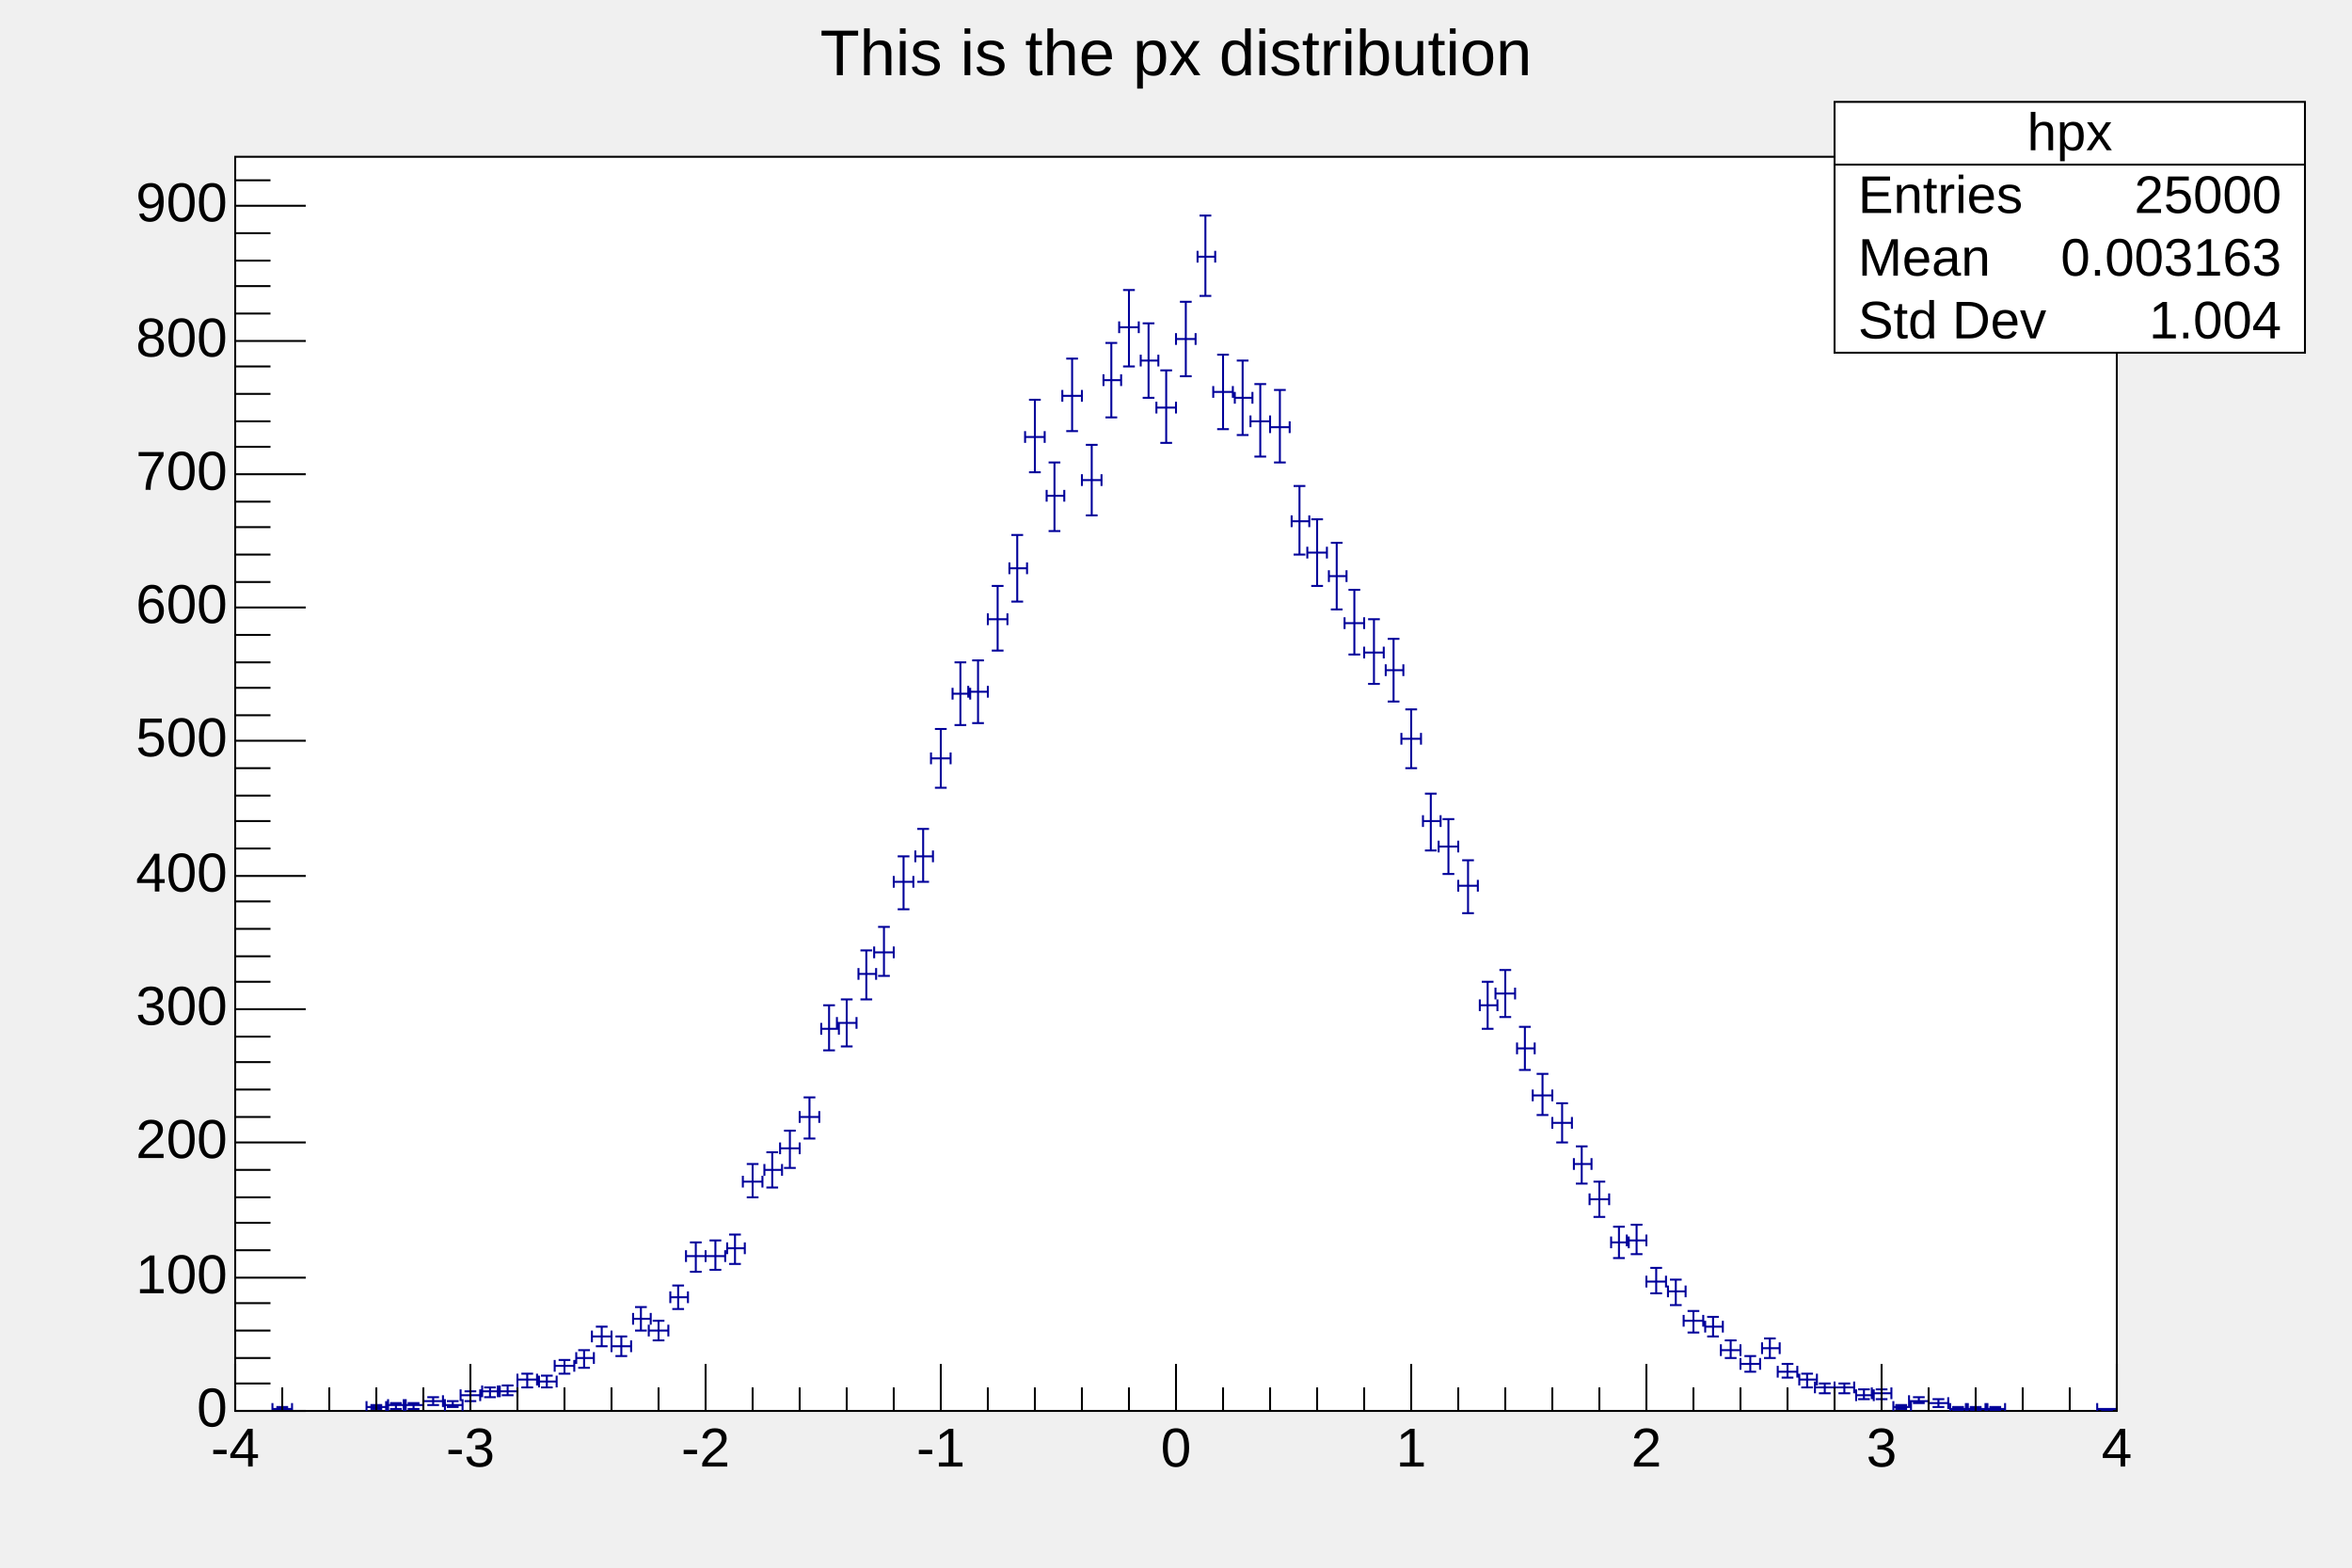
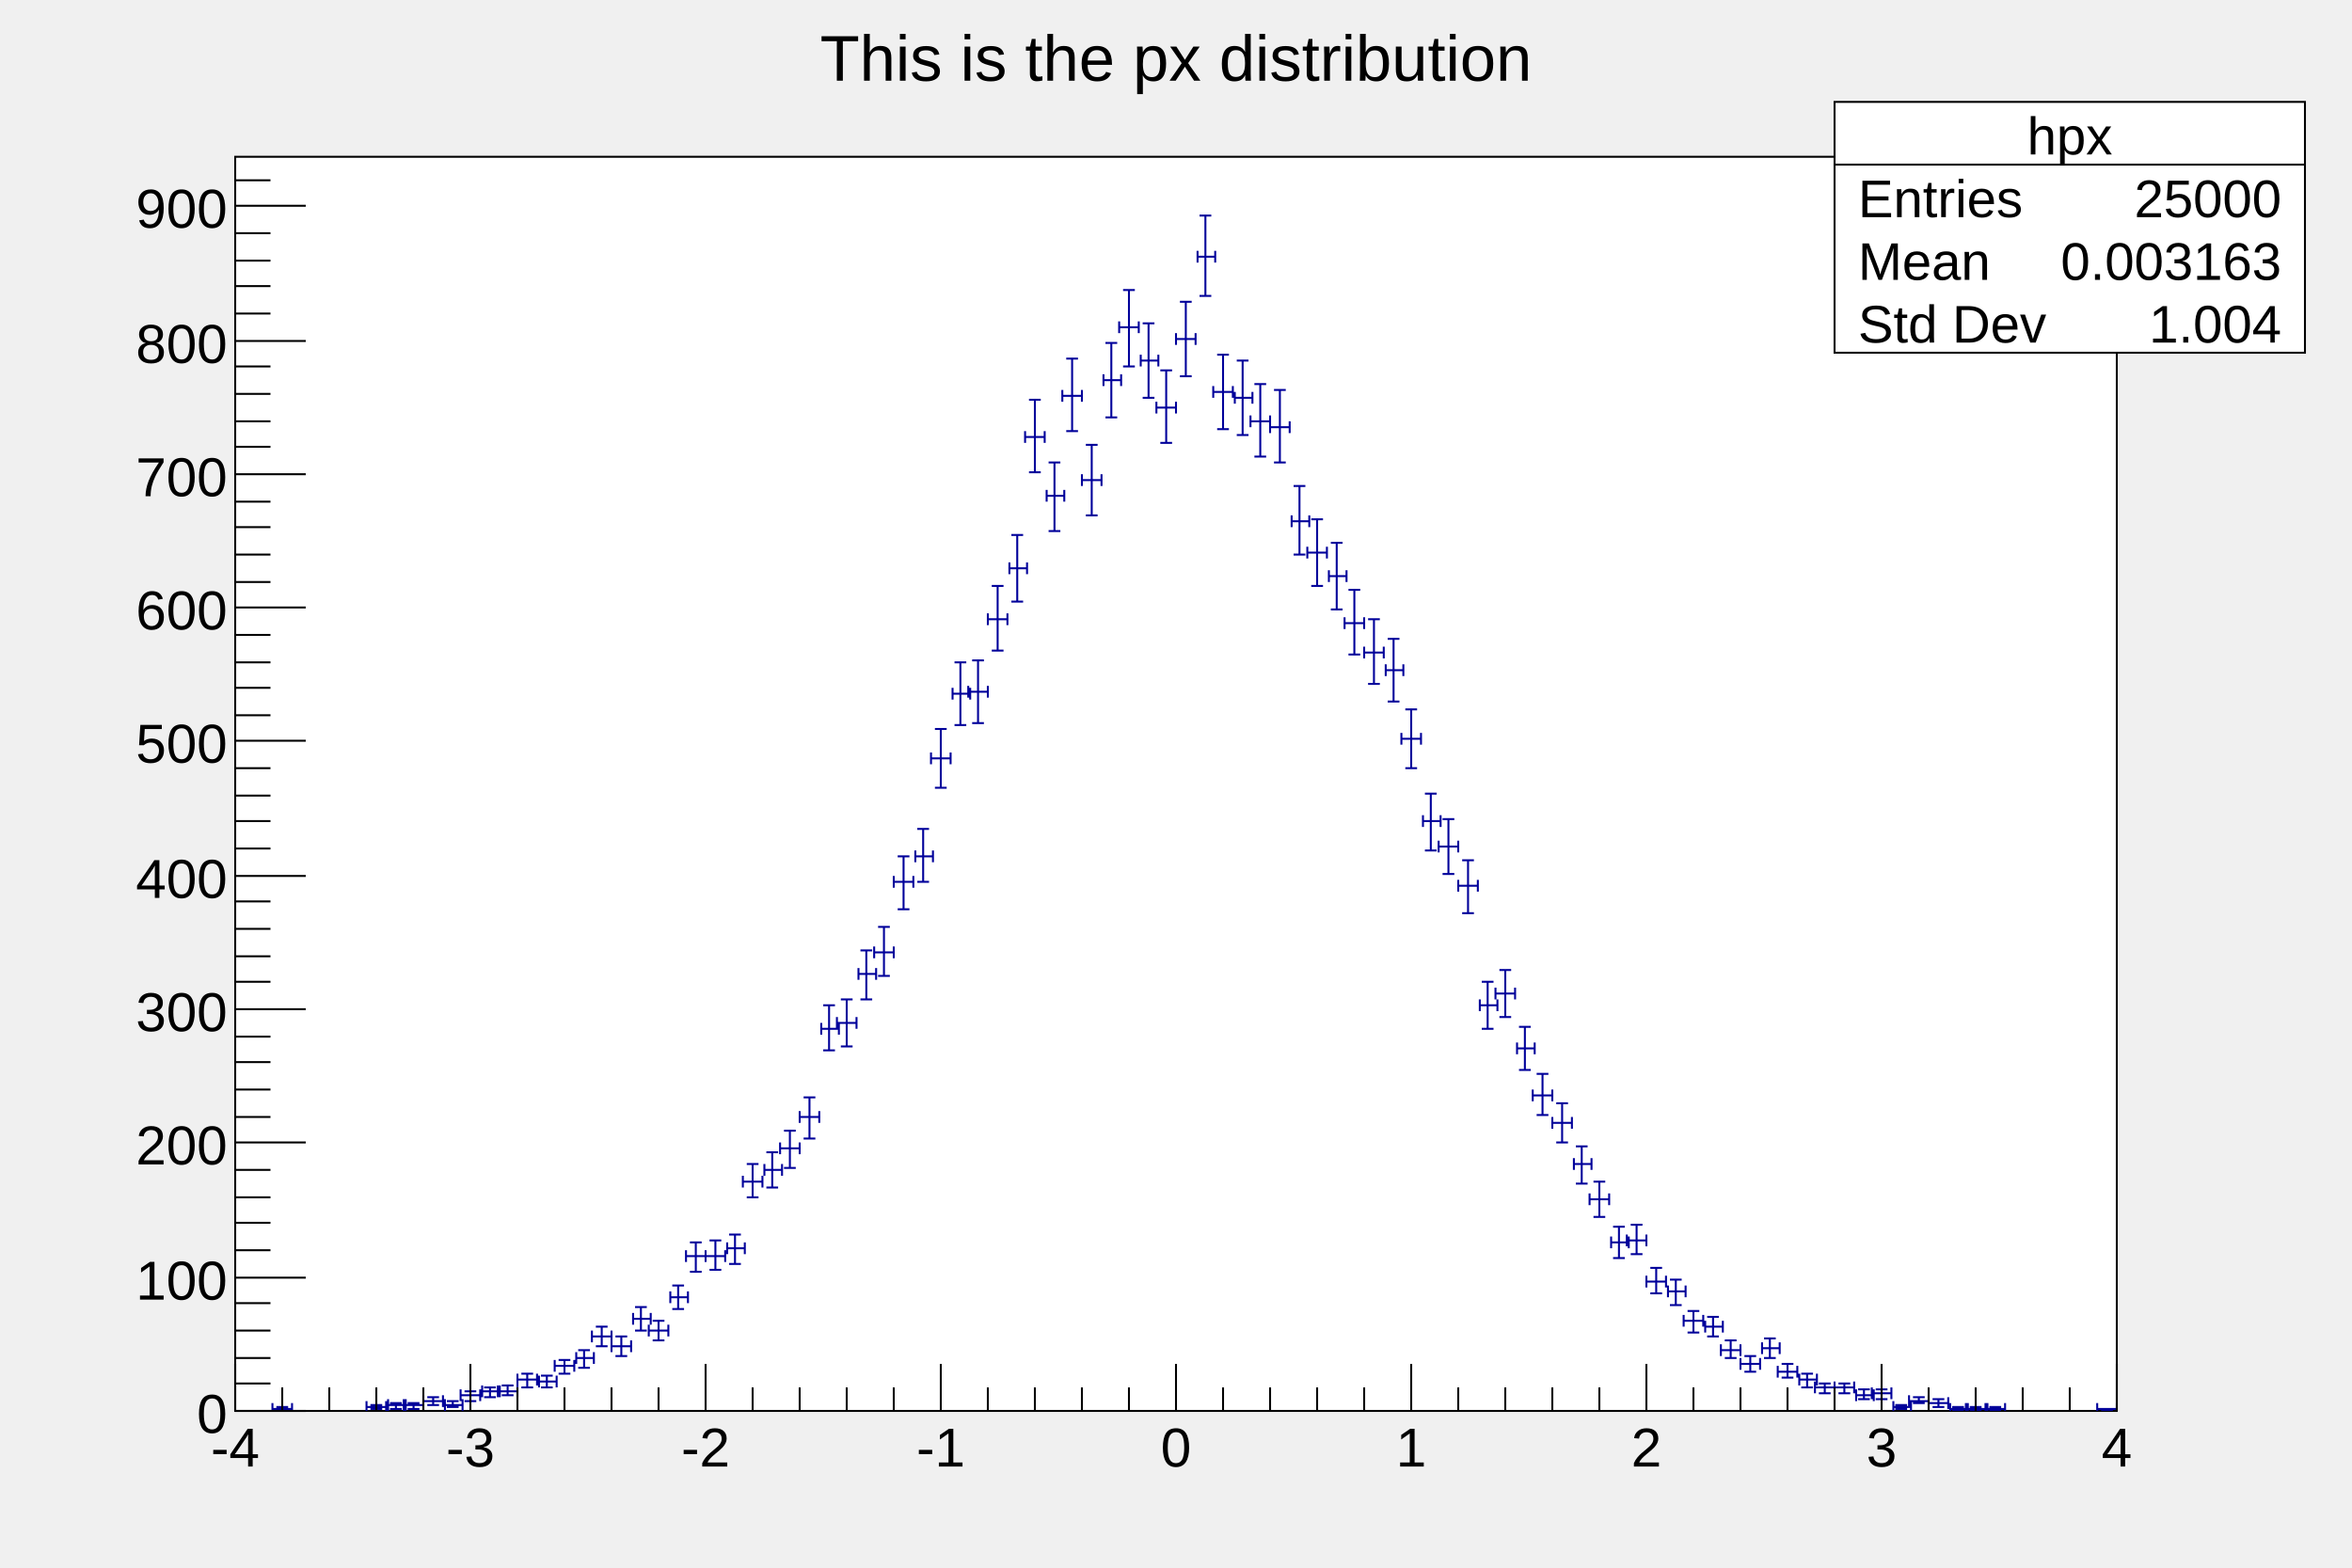
<svg xmlns="http://www.w3.org/2000/svg" viewBox="0 0 1200 800" preserveAspectRatio="none" width="1200" height="800">
  <rect x="0" y="0" width="1200" height="800" style="fill: none;" />
  <g>
    <g transform="translate(120,80)">
      <rect x="0" y="0" width="960" height="640" style="fill: white; stroke: black; stroke-width: 1;" />
      <svg x="0" y="0" overflow="hidden" width="960" height="640" viewBox="0 0 960 640">
        <g objname="hpx" objtype="TH1F">
          <path d="M19,639m0,3v-6m0,3h10m0,3v-6m0,3M24,638m3,0h-6m3,0v2m3,0h-6m3,0M67,638m0,3v-6m0,3h10m0,3v-6m0,3M72,637m3,0h-6m3,0v2m3,0h-6m3,0M78,637m0,3v-6m0,3h9m0,3v-6m0,3M82,636m3,0h-6m3,0v3m3,0h-6m3,0M86,637m0,3v-6m0,3h10m0,3v-6m0,3M91,636m3,0h-6m3,0v3m3,0h-6m3,0M96,635m0,3v-6m0,3h10m0,3v-6m0,3M101,633m3,0h-6m3,0v4m3,0h-6m3,0M107,637m0,3v-6m0,3h9m0,3v-6m0,3M111,635m3,0h-6m3,0v3m3,0h-6m3,0M115,632m0,3v-6m0,3h10m0,3v-6m0,3M120,630m3,0h-6m3,0v5m3,0h-6m3,0M126,630m0,3v-6m0,3h9m0,3v-6m0,3M130,628m3,0h-6m3,0v5m3,0h-6m3,0M134,630m0,3v-6m0,3h10m0,3v-6m0,3M139,627m3,0h-6m3,0v5m3,0h-6m3,0M144,624m0,3v-6m0,3h10m0,3v-6m0,3M149,621m3,0h-6m3,0v7m3,0h-6m3,0M155,625m0,3v-6m0,3h9m0,3v-6m0,3M159,622m3,0h-6m3,0v6m3,0h-6m3,0M163,617m0,3v-6m0,3h10m0,3v-6m0,3M168,614m3,0h-6m3,0v7m3,0h-6m3,0M174,613m0,3v-6m0,3h9m0,3v-6m0,3M178,609m3,0h-6m3,0v9m3,0h-6m3,0M182,602m0,3v-6m0,3h10m0,3v-6m0,3M187,597m3,0h-6m3,0v10m3,0h-6m3,0M192,607m0,3v-6m0,3h10m0,3v-6m0,3M197,602m3,0h-6m3,0v10m3,0h-6m3,0M203,593m0,3v-6m0,3h9m0,3v-6m0,3M207,587m3,0h-6m3,0v12m3,0h-6m3,0M211,599m0,3v-6m0,3h10m0,3v-6m0,3M216,594m3,0h-6m3,0v10m3,0h-6m3,0M222,582m0,3v-6m0,3h9m0,3v-6m0,3M226,576m3,0h-6m3,0v12m3,0h-6m3,0M230,561m0,3v-6m0,3h10m0,3v-6m0,3M235,554m3,0h-6m3,0v15m3,0h-6m3,0M240,561m0,3v-6m0,3h10m0,3v-6m0,3M245,553m3,0h-6m3,0v15m3,0h-6m3,0M251,557m0,3v-6m0,3h9m0,3v-6m0,3M255,550m3,0h-6m3,0v15m3,0h-6m3,0M259,523m0,3v-6m0,3h10m0,3v-6m0,3M264,514m3,0h-6m3,0v17m3,0h-6m3,0M270,517m0,3v-6m0,3h9m0,3v-6m0,3M274,508m3,0h-6m3,0v18m3,0h-6m3,0M278,506m0,3v-6m0,3h10m0,3v-6m0,3M283,497m3,0h-6m3,0v19m3,0h-6m3,0M288,490m0,3v-6m0,3h10m0,3v-6m0,3M293,480m3,0h-6m3,0v21m3,0h-6m3,0M299,445m0,3v-6m0,3h9m0,3v-6m0,3M303,433m3,0h-6m3,0v23m3,0h-6m3,0M307,442m0,3v-6m0,3h10m0,3v-6m0,3M312,430m3,0h-6m3,0v24m3,0h-6m3,0M318,417m0,3v-6m0,3h9m0,3v-6m0,3M322,405m3,0h-6m3,0v25m3,0h-6m3,0M326,406m0,3v-6m0,3h10m0,3v-6m0,3M331,393m3,0h-6m3,0v25m3,0h-6m3,0M336,370m0,3v-6m0,3h10m0,3v-6m0,3M341,357m3,0h-6m3,0v27m3,0h-6m3,0M347,357m0,3v-6m0,3h9m0,3v-6m0,3M351,343m3,0h-6m3,0v27m3,0h-6m3,0M355,307m0,3v-6m0,3h10m0,3v-6m0,3M360,292m3,0h-6m3,0v30m3,0h-6m3,0M366,274m0,3v-6m0,3h9m0,3v-6m0,3M370,258m3,0h-6m3,0v32m3,0h-6m3,0M374,273m0,3v-6m0,3h10m0,3v-6m0,3M379,257m3,0h-6m3,0v32m3,0h-6m3,0M384,236m0,3v-6m0,3h10m0,3v-6m0,3M389,219m3,0h-6m3,0v33m3,0h-6m3,0M395,210m0,3v-6m0,3h9m0,3v-6m0,3M399,193m3,0h-6m3,0v34m3,0h-6m3,0M403,143m0,3v-6m0,3h10m0,3v-6m0,3M408,124m3,0h-6m3,0v37m3,0h-6m3,0M414,173m0,3v-6m0,3h9m0,3v-6m0,3M418,156m3,0h-6m3,0v35m3,0h-6m3,0M422,122m0,3v-6m0,3h10m0,3v-6m0,3M427,103m3,0h-6m3,0v37m3,0h-6m3,0M432,165m0,3v-6m0,3h10m0,3v-6m0,3M437,147m3,0h-6m3,0v36m3,0h-6m3,0M443,114m0,3v-6m0,3h9m0,3v-6m0,3M447,95m3,0h-6m3,0v38m3,0h-6m3,0M451,87m0,3v-6m0,3h10m0,3v-6m0,3M456,68m3,0h-6m3,0v39m3,0h-6m3,0M462,104m0,3v-6m0,3h9m0,3v-6m0,3M466,85m3,0h-6m3,0v38m3,0h-6m3,0M470,128m0,3v-6m0,3h10m0,3v-6m0,3M475,109m3,0h-6m3,0v37m3,0h-6m3,0M480,93m0,3v-6m0,3h10m0,3v-6m0,3M485,74m3,0h-6m3,0v38m3,0h-6m3,0M491,51m0,3v-6m0,3h9m0,3v-6m0,3M495,30m3,0h-6m3,0v41m3,0h-6m3,0M499,120m0,3v-6m0,3h10m0,3v-6m0,3M504,101m3,0h-6m3,0v38m3,0h-6m3,0M510,123m0,3v-6m0,3h9m0,3v-6m0,3M514,104m3,0h-6m3,0v38m3,0h-6m3,0M518,135m0,3v-6m0,3h10m0,3v-6m0,3M523,116m3,0h-6m3,0v37m3,0h-6m3,0M528,138m0,3v-6m0,3h10m0,3v-6m0,3M533,119m3,0h-6m3,0v37m3,0h-6m3,0M539,186m0,3v-6m0,3h9m0,3v-6m0,3M543,168m3,0h-6m3,0v35m3,0h-6m3,0M547,202m0,3v-6m0,3h10m0,3v-6m0,3M552,185m3,0h-6m3,0v34m3,0h-6m3,0M558,214m0,3v-6m0,3h9m0,3v-6m0,3M562,197m3,0h-6m3,0v34m3,0h-6m3,0M566,238m0,3v-6m0,3h10m0,3v-6m0,3M571,221m3,0h-6m3,0v33m3,0h-6m3,0M576,253m0,3v-6m0,3h10m0,3v-6m0,3M581,236m3,0h-6m3,0v33m3,0h-6m3,0M587,262m0,3v-6m0,3h9m0,3v-6m0,3M591,246m3,0h-6m3,0v32m3,0h-6m3,0M595,297m0,3v-6m0,3h10m0,3v-6m0,3M600,282m3,0h-6m3,0v30m3,0h-6m3,0M606,339m0,3v-6m0,3h9m0,3v-6m0,3M610,325m3,0h-6m3,0v29m3,0h-6m3,0M614,352m0,3v-6m0,3h10m0,3v-6m0,3M619,338m3,0h-6m3,0v28m3,0h-6m3,0M624,372m0,3v-6m0,3h10m0,3v-6m0,3M629,359m3,0h-6m3,0v27m3,0h-6m3,0M635,433m0,3v-6m0,3h9m0,3v-6m0,3M639,421m3,0h-6m3,0v24m3,0h-6m3,0M643,427m0,3v-6m0,3h10m0,3v-6m0,3M648,415m3,0h-6m3,0v24m3,0h-6m3,0M654,455m0,3v-6m0,3h9m0,3v-6m0,3M658,444m3,0h-6m3,0v22m3,0h-6m3,0M662,479m0,3v-6m0,3h10m0,3v-6m0,3M667,468m3,0h-6m3,0v21m3,0h-6m3,0M672,493m0,3v-6m0,3h10m0,3v-6m0,3M677,483m3,0h-6m3,0v20m3,0h-6m3,0M683,514m0,3v-6m0,3h9m0,3v-6m0,3M687,505m3,0h-6m3,0v19m3,0h-6m3,0M691,532m0,3v-6m0,3h10m0,3v-6m0,3M696,523m3,0h-6m3,0v18m3,0h-6m3,0M702,554m0,3v-6m0,3h9m0,3v-6m0,3M706,546m3,0h-6m3,0v16m3,0h-6m3,0M710,553m0,3v-6m0,3h10m0,3v-6m0,3M715,545m3,0h-6m3,0v15m3,0h-6m3,0M720,574m0,3v-6m0,3h10m0,3v-6m0,3M725,567m3,0h-6m3,0v13m3,0h-6m3,0M731,579m0,3v-6m0,3h9m0,3v-6m0,3M735,573m3,0h-6m3,0v13m3,0h-6m3,0M739,594m0,3v-6m0,3h10m0,3v-6m0,3M744,589m3,0h-6m3,0v11m3,0h-6m3,0M750,597m0,3v-6m0,3h9m0,3v-6m0,3M754,592m3,0h-6m3,0v10m3,0h-6m3,0M758,609m0,3v-6m0,3h10m0,3v-6m0,3M763,604m3,0h-6m3,0v9m3,0h-6m3,0M768,616m0,3v-6m0,3h10m0,3v-6m0,3M773,612m3,0h-6m3,0v8m3,0h-6m3,0M779,608m0,3v-6m0,3h9m0,3v-6m0,3M783,603m3,0h-6m3,0v10m3,0h-6m3,0M787,620m0,3v-6m0,3h10m0,3v-6m0,3M792,616m3,0h-6m3,0v7m3,0h-6m3,0M798,624m0,3v-6m0,3h9m0,3v-6m0,3M802,621m3,0h-6m3,0v7m3,0h-6m3,0M806,628m0,3v-6m0,3h10m0,3v-6m0,3M811,626m3,0h-6m3,0v5m3,0h-6m3,0M816,628m0,3v-6m0,3h10m0,3v-6m0,3M821,626m3,0h-6m3,0v5m3,0h-6m3,0M827,632m0,3v-6m0,3h9m0,3v-6m0,3M831,629m3,0h-6m3,0v5m3,0h-6m3,0M835,631m0,3v-6m0,3h10m0,3v-6m0,3M840,629m3,0h-6m3,0v5m3,0h-6m3,0M846,638m0,3v-6m0,3h9m0,3v-6m0,3M850,637m3,0h-6m3,0v2m3,0h-6m3,0M854,635m0,3v-6m0,3h10m0,3v-6m0,3M859,633m3,0h-6m3,0v3m3,0h-6m3,0M864,636m0,3v-6m0,3h10m0,3v-6m0,3M869,634m3,0h-6m3,0v4m3,0h-6m3,0M875,639m0,3v-6m0,3h9m0,3v-6m0,3M879,638m3,0h-6m3,0v2m3,0h-6m3,0M883,639m0,3v-6m0,3h10m0,3v-6m0,3M888,638m3,0h-6m3,0v2m3,0h-6m3,0M894,639m0,3v-6m0,3h9m0,3v-6m0,3M898,638m3,0h-6m3,0v2m3,0h-6m3,0M950,639m0,3v-6m0,3h10m0,3v-6m0,3M955,639m3,0h-6m3,0v1m3,0h-6m3,0" style="stroke: rgb(0,0,154); stroke-width: 1;" />
        </g>
      </svg>
      <g>
        <g transform="translate(0,640)">
          <path d="M0,-24v24m24,-12v12m24,-12v12m24,-12v12m24,-12v12m24,-24v24m24,-12v12m24,-12v12m24,-12v12m24,-12v12m24,-24v24m24,-12v12m24,-12v12m24,-12v12m24,-12v12m24,-24v24m24,-12v12m24,-12v12m24,-12v12m24,-12v12m24,-24v24m24,-12v12m24,-12v12m24,-12v12m24,-12v12m24,-24v24m24,-12v12m24,-12v12m24,-12v12m24,-12v12m24,-24v24m24,-12v12m24,-12v12m24,-12v12m24,-12v12m24,-24v24m24,-12v12m24,-12v12m24,-12v12m24,-12v12m24,-24v24" style="stroke: black; stroke-width: 1;" />
          <g font-family="Arial" font-size="28" space="preserve">
-             <text text-anchor="middle" x="0" y="0" fill="black" transform="translate(0,6)" dy=".8em">-4</text>
-             <text text-anchor="middle" x="0" y="0" fill="black" transform="translate(120,6)" dy=".8em">-3</text>
-             <text text-anchor="middle" x="0" y="0" fill="black" transform="translate(240,6)" dy=".8em">-2</text>
-             <text text-anchor="middle" x="0" y="0" fill="black" transform="translate(360,6)" dy=".8em">-1</text>
-             <text text-anchor="middle" x="0" y="0" fill="black" transform="translate(480,6)" dy=".8em">0</text>
-             <text text-anchor="middle" x="0" y="0" fill="black" transform="translate(600,6)" dy=".8em">1</text>
-             <text text-anchor="middle" x="0" y="0" fill="black" transform="translate(720,6)" dy=".8em">2</text>
-             <text text-anchor="middle" x="0" y="0" fill="black" transform="translate(840,6)" dy=".8em">3</text>
-             <text text-anchor="middle" x="0" y="0" fill="black" transform="translate(960,6)" dy=".8em">4</text>
+             <text fill="black" text-anchor="middle" dy=".8em" transform="translate(0,6)">-4</text>
+             <text fill="black" text-anchor="middle" dy=".8em" transform="translate(120,6)">-3</text>
+             <text fill="black" text-anchor="middle" dy=".8em" transform="translate(240,6)">-2</text>
+             <text fill="black" text-anchor="middle" dy=".8em" transform="translate(360,6)">-1</text>
+             <text fill="black" text-anchor="middle" dy=".8em" transform="translate(480,6)">0</text>
+             <text fill="black" text-anchor="middle" dy=".8em" transform="translate(600,6)">1</text>
+             <text fill="black" text-anchor="middle" dy=".8em" transform="translate(720,6)">2</text>
+             <text fill="black" text-anchor="middle" dy=".8em" transform="translate(840,6)">3</text>
+             <text fill="black" text-anchor="middle" dy=".8em" transform="translate(960,6)">4</text>
          </g>
        </g>
        <g>
          <path d="M36,640h-36m18,-14h-18m18,-13h-18m18,-14h-18m18,-14h-18m36,-13h-36m18,-14h-18m18,-14h-18m18,-13h-18m18,-14h-18m36,-14h-36m18,-13h-18m18,-14h-18m18,-14h-18m18,-13h-18m36,-14h-36m18,-14h-18m18,-13h-18m18,-14h-18m18,-14h-18m36,-13h-36m18,-14h-18m18,-14h-18m18,-13h-18m18,-14h-18m36,-14h-36m18,-13h-18m18,-14h-18m18,-13h-18m18,-14h-18m36,-14h-36m18,-13h-18m18,-14h-18m18,-14h-18m18,-13h-18m36,-14h-36m18,-14h-18m18,-13h-18m18,-14h-18m18,-14h-18m36,-13h-36m18,-14h-18m18,-14h-18m18,-13h-18m18,-14h-18m36,-14h-36m18,-13h-18" style="stroke: black; stroke-width: 1;" />
          <g font-family="Arial" font-size="28" space="preserve">
-             <text text-anchor="end" x="0" y="0" fill="black" transform="translate(-4,640)" dominant-baseline="middle">0</text>
-             <text text-anchor="end" x="0" y="0" fill="black" transform="translate(-4,572)" dominant-baseline="middle">100</text>
-             <text text-anchor="end" x="0" y="0" fill="black" transform="translate(-4,503)" dominant-baseline="middle">200</text>
-             <text text-anchor="end" x="0" y="0" fill="black" transform="translate(-4,435)" dominant-baseline="middle">300</text>
-             <text text-anchor="end" x="0" y="0" fill="black" transform="translate(-4,367)" dominant-baseline="middle">400</text>
-             <text text-anchor="end" x="0" y="0" fill="black" transform="translate(-4,298)" dominant-baseline="middle">500</text>
-             <text text-anchor="end" x="0" y="0" fill="black" transform="translate(-4,230)" dominant-baseline="middle">600</text>
-             <text text-anchor="end" x="0" y="0" fill="black" transform="translate(-4,162)" dominant-baseline="middle">700</text>
-             <text text-anchor="end" x="0" y="0" fill="black" transform="translate(-4,94)" dominant-baseline="middle">800</text>
-             <text text-anchor="end" x="0" y="0" fill="black" transform="translate(-4,25)" dominant-baseline="middle">900</text>
+             <text fill="black" text-anchor="end" dy=".4em" transform="translate(-4,640)">0</text>
+             <text fill="black" text-anchor="end" dy=".4em" transform="translate(-4,572)">100</text>
+             <text fill="black" text-anchor="end" dy=".4em" transform="translate(-4,503)">200</text>
+             <text fill="black" text-anchor="end" dy=".4em" transform="translate(-4,435)">300</text>
+             <text fill="black" text-anchor="end" dy=".4em" transform="translate(-4,367)">400</text>
+             <text fill="black" text-anchor="end" dy=".4em" transform="translate(-4,298)">500</text>
+             <text fill="black" text-anchor="end" dy=".4em" transform="translate(-4,230)">600</text>
+             <text fill="black" text-anchor="end" dy=".4em" transform="translate(-4,162)">700</text>
+             <text fill="black" text-anchor="end" dy=".4em" transform="translate(-4,94)">800</text>
+             <text fill="black" text-anchor="end" dy=".4em" transform="translate(-4,25)">900</text>
          </g>
        </g>
      </g>
    </g>
    <g objname="title" objtype="TPaveText" transform="translate(336,8)" font-family="Arial" font-size="33" space="preserve">
      <path d="M0,0h528v40h-528z" style="fill: none;" />
-       <text text-anchor="middle" x="0" y="0" fill="black" transform="translate(264,21)" dominant-baseline="middle" opacity="1">This is the px distribution</text>
+       <text fill="black" text-anchor="middle" dy=".4em" transform="translate(264,20)" opacity="1">This is the px distribution</text>
    </g>
    <g objname="stats" objtype="TPaveStats" transform="translate(936,52)" font-family="Arial" font-size="27" space="preserve">
      <path d="M0,0h240v128h-240z" style="fill: white; stroke: black; stroke-width: 1;" />
-       <text text-anchor="middle" x="0" y="0" fill="black" transform="translate(120,17)" dominant-baseline="middle" opacity="1">hpx</text>
-       <text text-anchor="start" x="0" y="0" fill="black" transform="translate(12,49)" dominant-baseline="middle" opacity="1">Entries </text>
-       <text text-anchor="end" x="0" y="0" fill="black" transform="translate(228,49)" dominant-baseline="middle" opacity="1"> 25000</text>
-       <text text-anchor="start" x="0" y="0" fill="black" transform="translate(12,81)" dominant-baseline="middle" opacity="1">Mean </text>
-       <text text-anchor="end" x="0" y="0" fill="black" transform="translate(228,81)" dominant-baseline="middle" opacity="1"> 0.003163</text>
-       <text text-anchor="start" x="0" y="0" fill="black" transform="translate(12,113)" dominant-baseline="middle" opacity="1">Std Dev </text>
-       <text text-anchor="end" x="0" y="0" fill="black" transform="translate(228,113)" dominant-baseline="middle" opacity="1"> 1.004</text>
+       <text fill="black" text-anchor="middle" dy=".4em" transform="translate(120,16)" opacity="1">hpx</text>
+       <text fill="black" text-anchor="start" dy=".4em" transform="translate(12,48)" opacity="1">Entries </text>
+       <text fill="black" text-anchor="end" dy=".4em" transform="translate(228,48)" opacity="1"> 25000</text>
+       <text fill="black" text-anchor="start" dy=".4em" transform="translate(12,80)" opacity="1">Mean </text>
+       <text fill="black" text-anchor="end" dy=".4em" transform="translate(228,80)" opacity="1"> 0.003163</text>
+       <text fill="black" text-anchor="start" dy=".4em" transform="translate(12,112)" opacity="1">Std Dev </text>
+       <text fill="black" text-anchor="end" dy=".4em" transform="translate(228,112)" opacity="1"> 1.004</text>
      <path d="M0,32h240" style="stroke: black; stroke-width: 1;" />
    </g>
  </g>
</svg>
